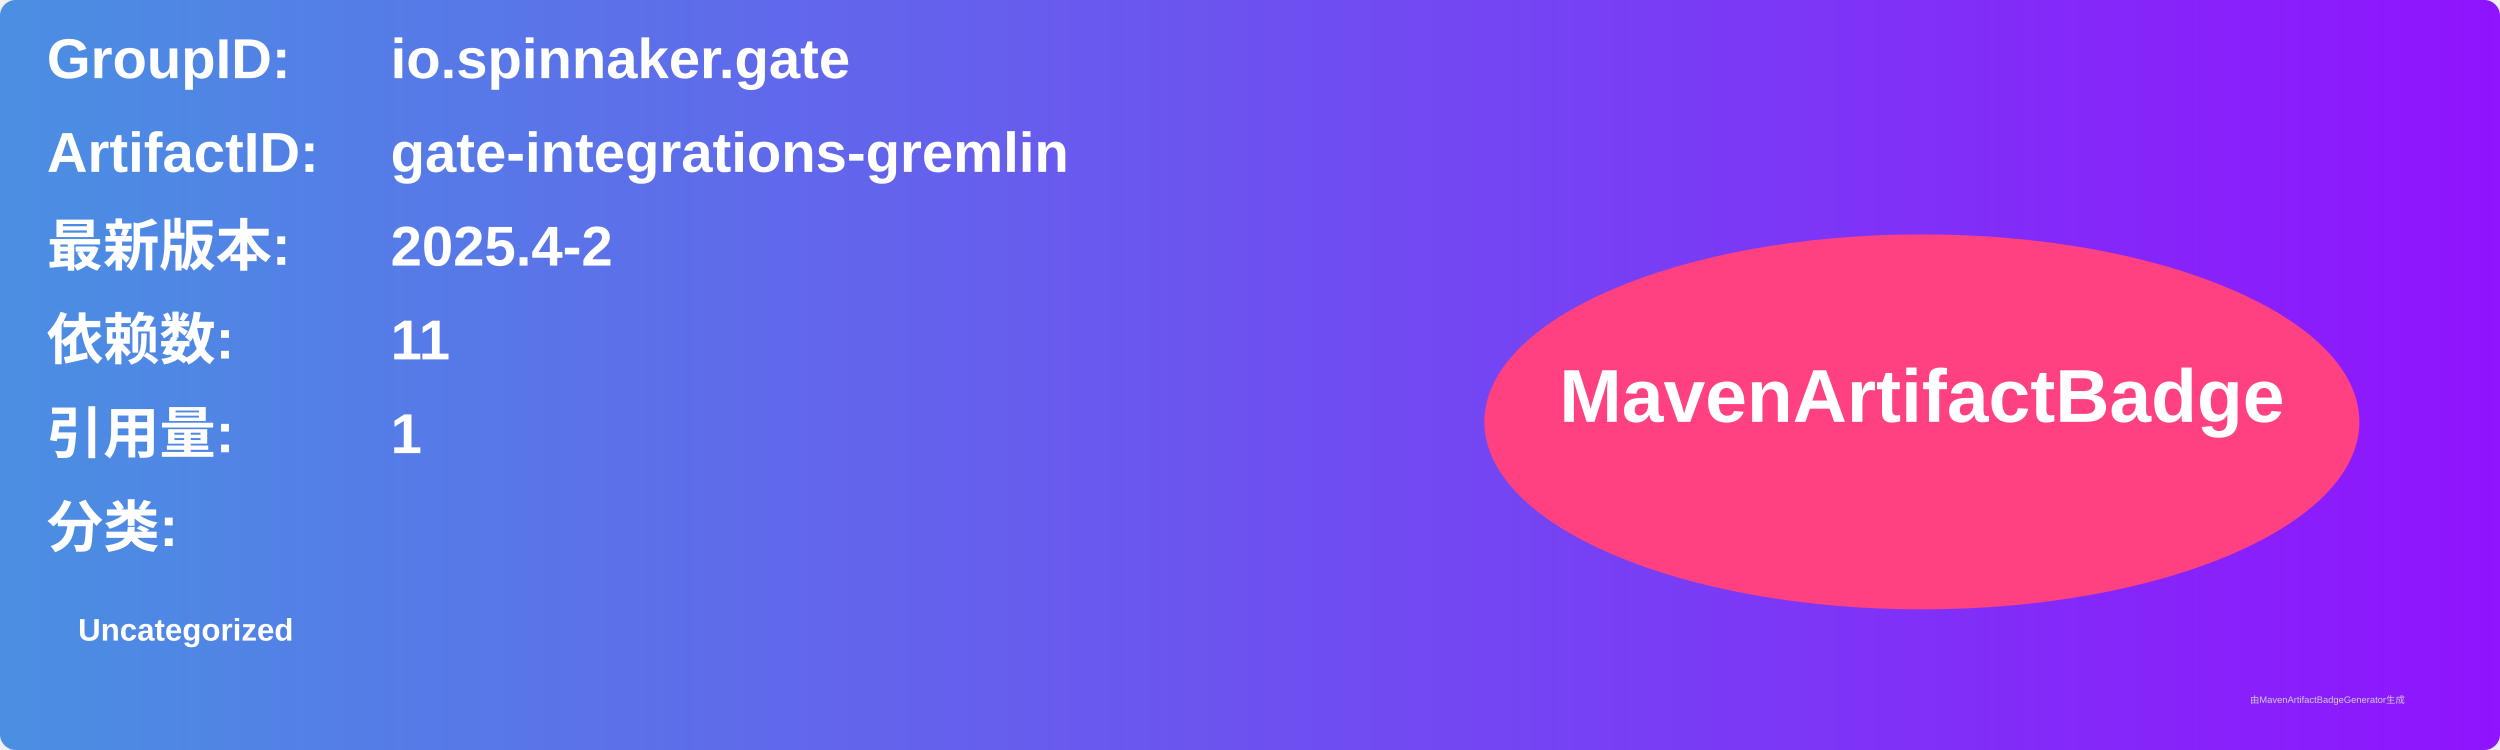
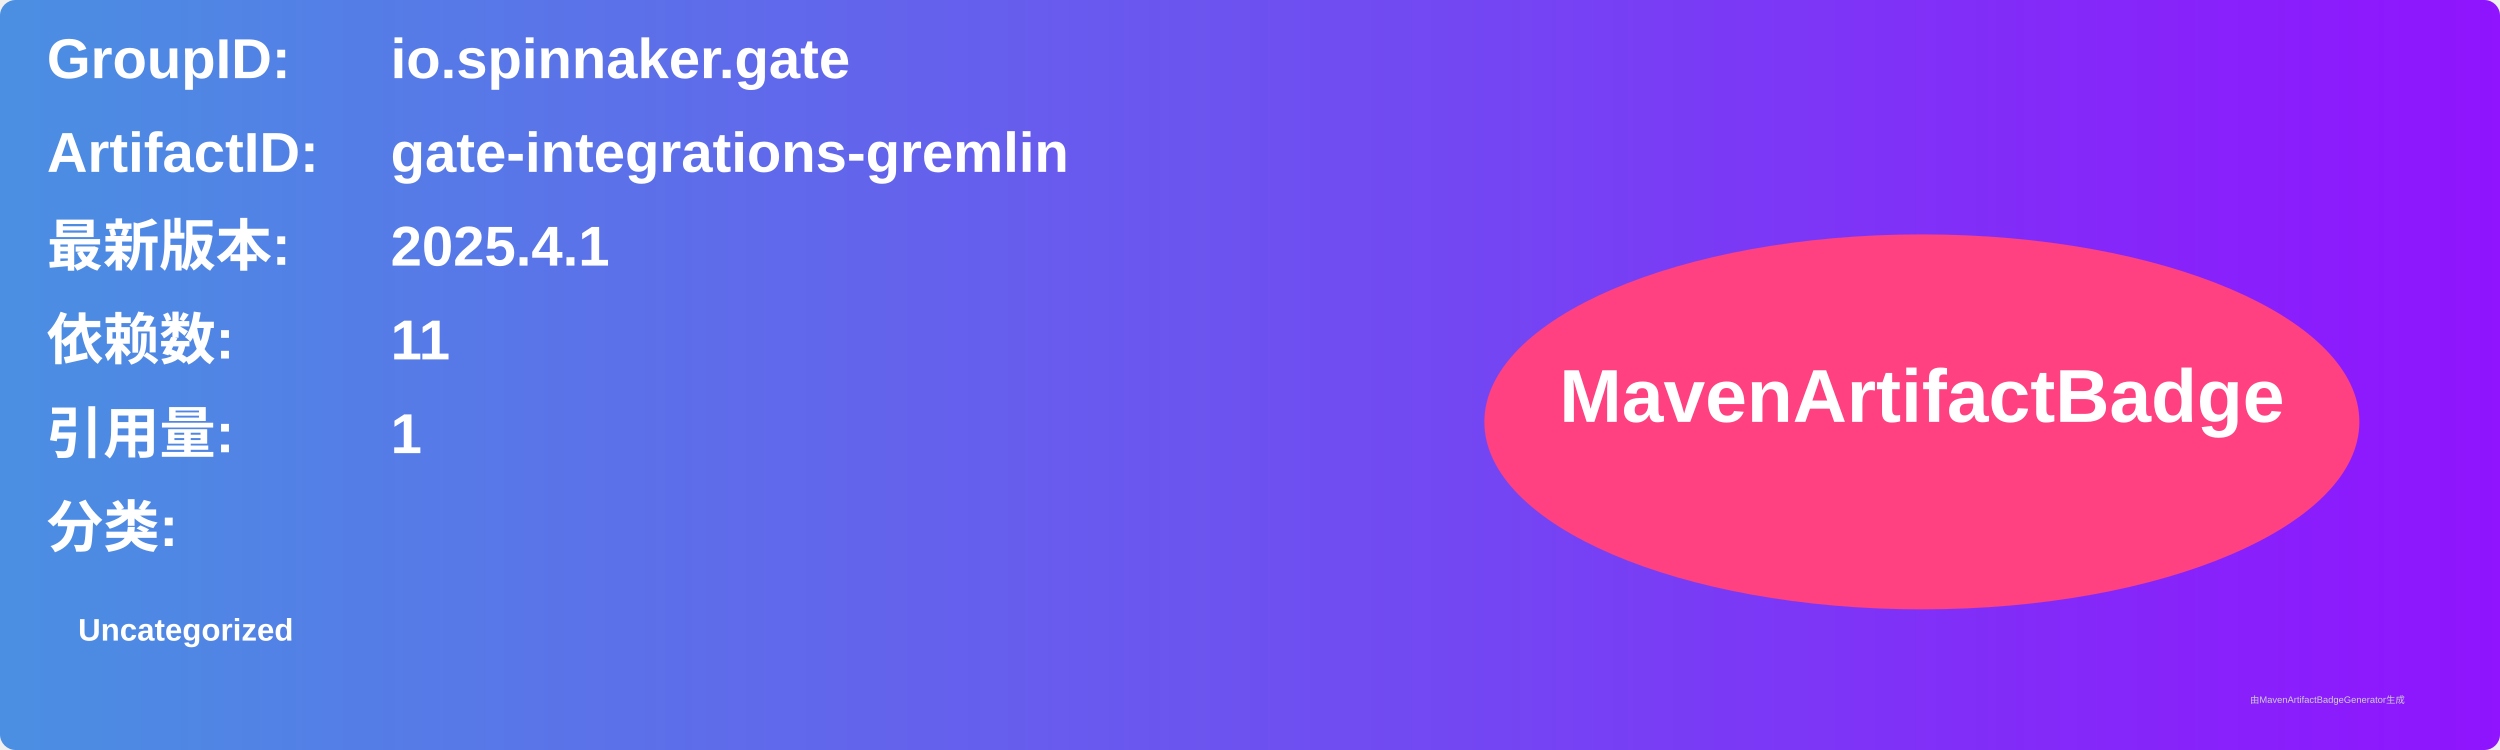
<svg xmlns="http://www.w3.org/2000/svg" width="800" height="240" viewBox="0 0 800 240">
  <linearGradient id="grad" x1="0%" y1="0%" x2="100%" y2="0%">
    <stop offset="0%" stop-color="#4a90e2" />
    <stop offset="100%" stop-color="#9013fe" />
  </linearGradient>
  <rect width="100%" height="100%" rx="5" ry="5" fill="url(#grad)" />
  <g transform="translate(15, 15)">
    <text x="0" y="10" font-family="Arial" font-size="18" fill="white" font-weight="bold" width="260">GroupID:</text>
    <text x="110" y="10" font-family="Arial" font-size="18" fill="white" font-weight="bold" width="460">io.spinnaker.gate</text>
    <text x="0" y="40" font-family="Arial" font-size="18" fill="white" font-weight="bold" width="260">ArtifactID:</text>
    <text x="110" y="40" font-family="Arial" font-size="18" fill="white" font-weight="bold" width="460">gate-integrations-gremlin</text>
    <text x="0" y="70" font-family="Arial" font-size="18" fill="white" font-weight="bold">最新版本:</text>
    <text x="110" y="70" font-family="Arial" font-size="18" fill="white" font-weight="bold">
-       <tspan font-weight="bold">2025.4-2</tspan>
+       <tspan font-weight="bold">2025.4.1</tspan>
    </text>
    <text x="0" y="100" font-family="Arial" font-size="18" fill="white" font-weight="bold">依赖数: </text>
    <text x="110" y="100" font-family="Arial" font-size="18" fill="white">
      <tspan font-weight="bold">11</tspan>
    </text>
    <text x="0" y="130" font-family="Arial" font-size="18" fill="white" font-weight="bold">引用量: </text>
    <text x="110" y="130" font-family="Arial" font-size="18" fill="white">
      <tspan font-weight="bold">1</tspan>
    </text>
    <text x="0" y="160" font-family="Arial" font-size="18" fill="white" font-weight="bold">分类:</text>
    <text x="10" y="190" font-family="Arial" font-size="10" fill="white">
      <tspan font-weight="bold">Uncategorized</tspan>
    </text>
    <ellipse cx="600" cy="120" rx="140" ry="60" fill="#ff4081" />
    <text x="600" y="120" text-anchor="middle" font-family="Arial" font-size="24" fill="white" font-weight="bold">MavenArtifactBadge</text>
  </g>
  <text x="720" y="225" font-family="Arial" font-size="3" fill="#d0d0d0">由MavenArtifactBadgeGenerator生成</text>
</svg>
